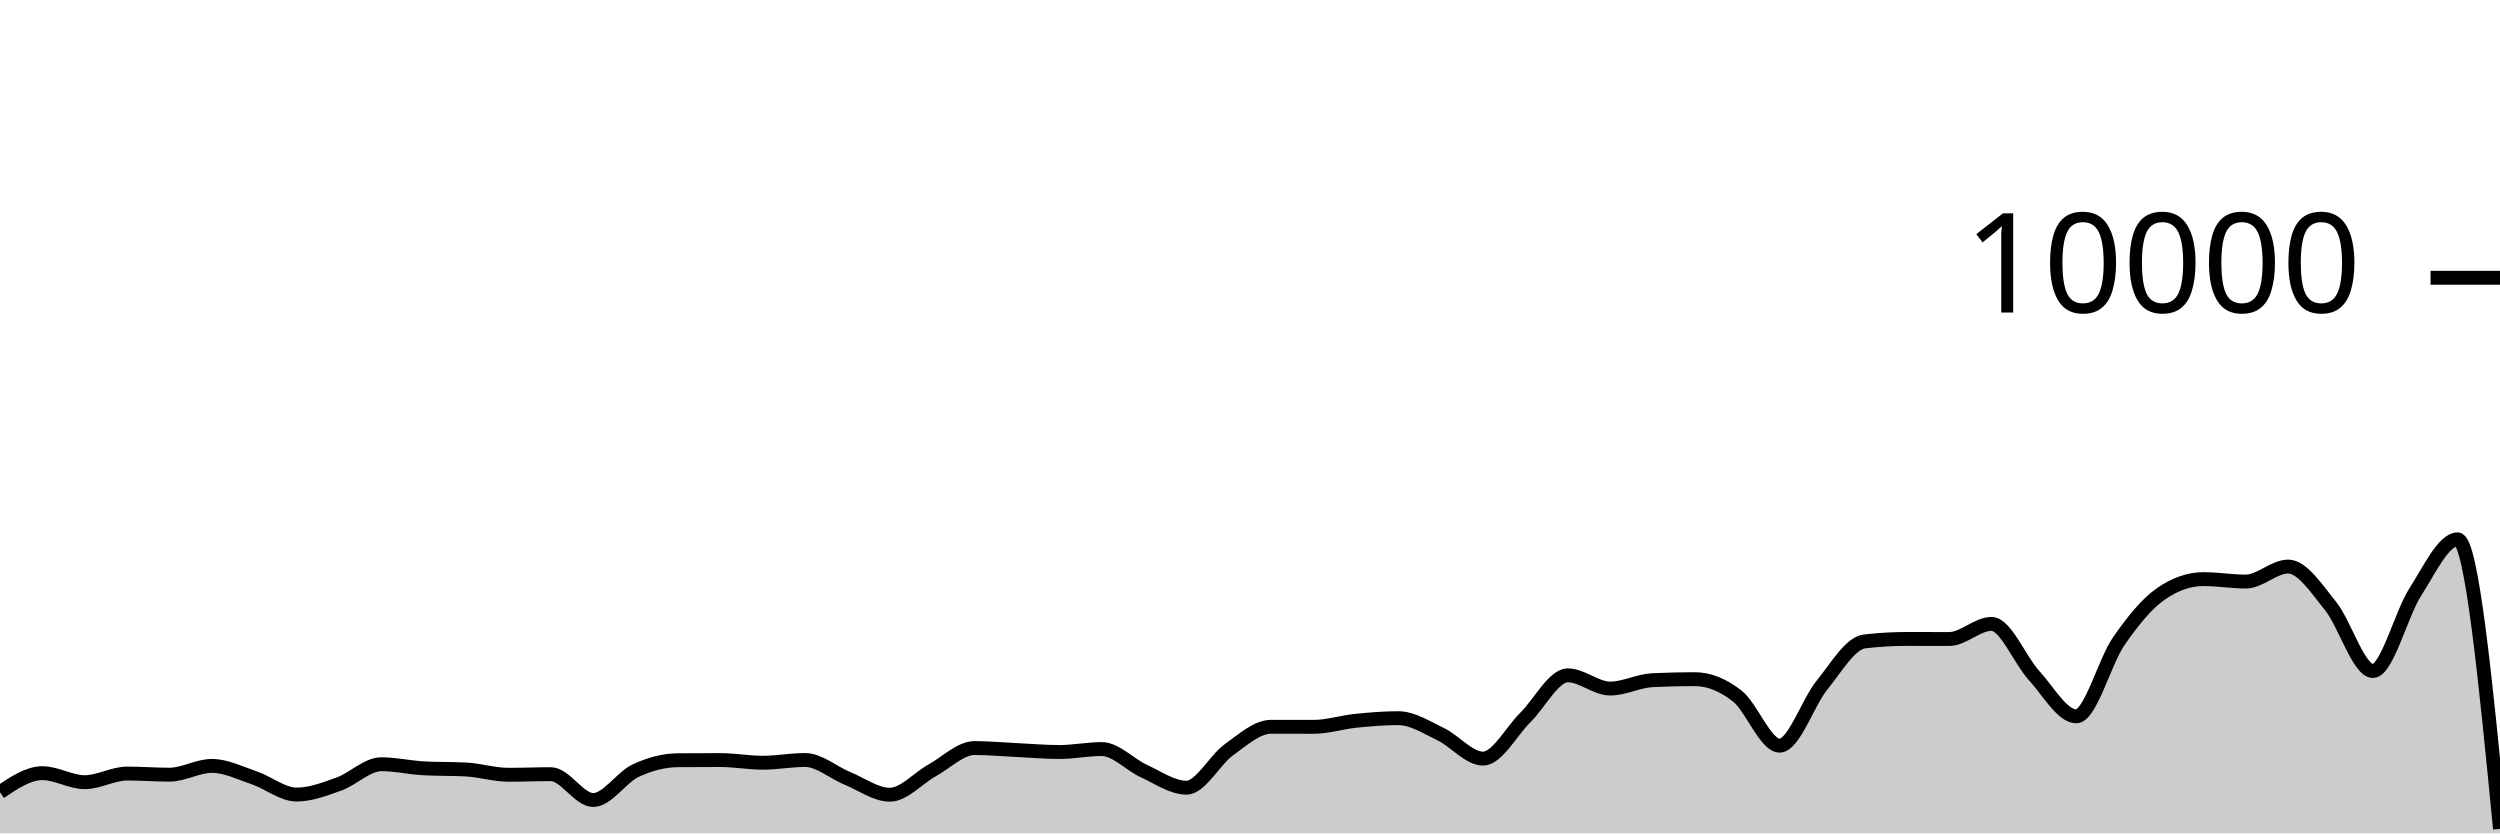
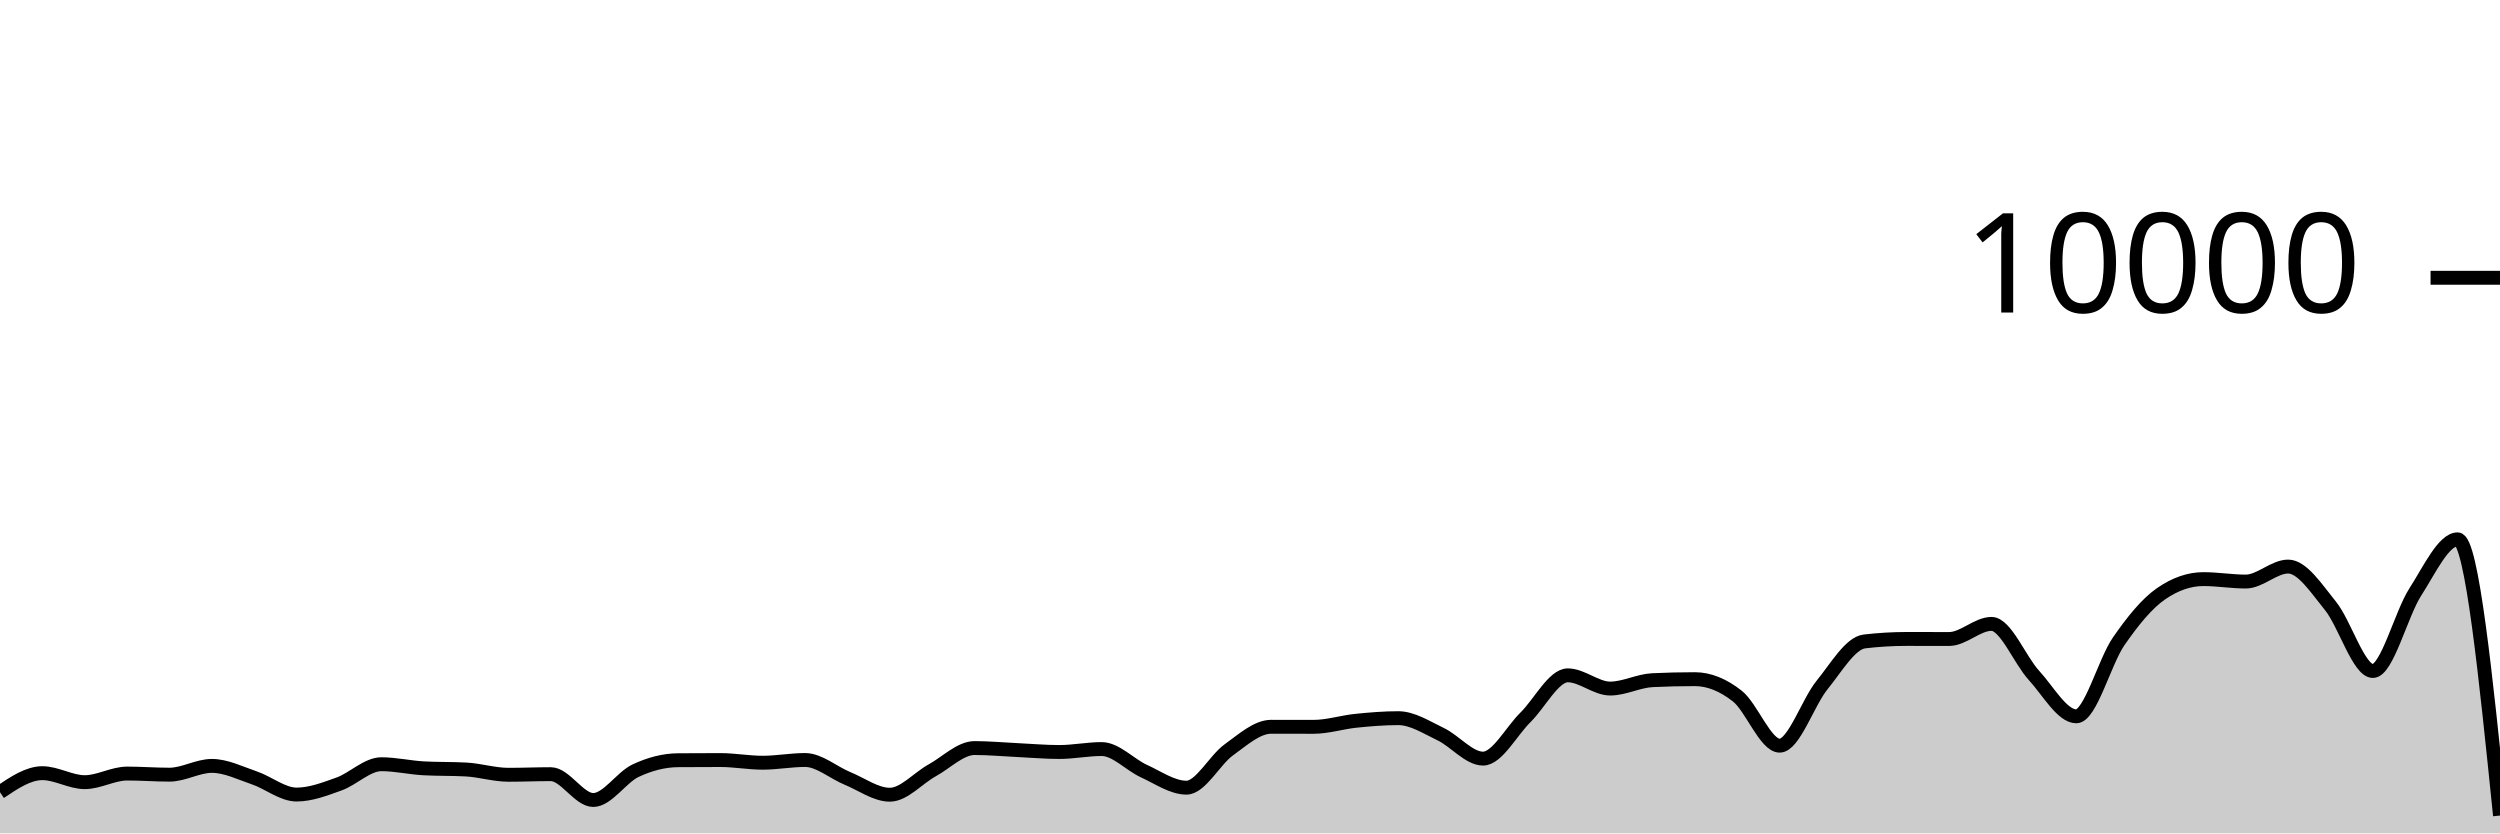
<svg xmlns="http://www.w3.org/2000/svg" viewBox="0 0 180 60">
  <g transform="translate(0,20)">
-     <path class="area" fill="rgba(0, 0, 0, 0.2)" d="M0,37.04C1.017,36.354,2.034,35.668,3.051,35.668C4.068,35.668,5.085,36.316,6.102,36.316C7.119,36.316,8.136,35.696,9.153,35.696C10.169,35.696,11.186,35.776,12.203,35.776C13.22,35.776,14.237,35.144,15.254,35.144C16.271,35.144,17.288,35.66,18.305,36.004C19.322,36.348,20.339,37.208,21.356,37.208C22.373,37.208,23.39,36.812,24.407,36.448C25.424,36.084,26.441,35.024,27.458,35.024C28.475,35.024,29.492,35.264,30.508,35.32C31.525,35.376,32.542,35.348,33.559,35.404C34.576,35.46,35.593,35.784,36.61,35.784C37.627,35.784,38.644,35.74,39.661,35.74C40.678,35.74,41.695,37.6,42.712,37.6C43.729,37.6,44.746,35.965,45.763,35.488C46.78,35.011,47.797,34.744,48.814,34.736C49.831,34.728,50.847,34.724,51.864,34.724C52.881,34.724,53.898,34.916,54.915,34.916C55.932,34.916,56.949,34.72,57.966,34.72C58.983,34.72,60,35.627,61.017,36.044C62.034,36.461,63.051,37.22,64.068,37.22C65.085,37.22,66.102,36.024,67.119,35.464C68.136,34.904,69.153,33.86,70.169,33.86C71.186,33.86,72.203,33.957,73.22,34.004C74.237,34.051,75.254,34.144,76.271,34.144C77.288,34.144,78.305,33.932,79.322,33.932C80.339,33.932,81.356,35.061,82.373,35.524C83.39,35.987,84.407,36.712,85.424,36.712C86.441,36.712,87.458,34.719,88.475,33.988C89.492,33.257,90.508,32.328,91.525,32.328C92.542,32.328,93.559,32.332,94.576,32.332C95.593,32.332,96.61,32,97.627,31.896C98.644,31.792,99.661,31.708,100.678,31.708C101.695,31.708,102.712,32.375,103.729,32.86C104.746,33.345,105.763,34.62,106.78,34.62C107.797,34.62,108.814,32.651,109.831,31.652C110.847,30.653,111.864,28.624,112.881,28.624C113.898,28.624,114.915,29.576,115.932,29.576C116.949,29.576,117.966,29.02,118.983,28.972C120,28.924,121.017,28.9,122.034,28.9C123.051,28.9,124.068,29.318,125.085,30.116C126.102,30.914,127.119,33.688,128.136,33.688C129.153,33.688,130.169,30.575,131.186,29.324C132.203,28.073,133.22,26.304,134.237,26.184C135.254,26.064,136.271,26.004,137.288,26.004C138.305,26.004,139.322,26.008,140.339,26.008C141.356,26.008,142.373,24.92,143.39,24.92C144.407,24.92,145.424,27.515,146.441,28.624C147.458,29.733,148.475,31.576,149.492,31.576C150.508,31.576,151.525,27.651,152.542,26.18C153.559,24.709,154.576,23.456,155.593,22.752C156.61,22.048,157.627,21.696,158.644,21.696C159.661,21.696,160.678,21.872,161.695,21.872C162.712,21.872,163.729,20.792,164.746,20.792C165.763,20.792,166.78,22.375,167.797,23.628C168.814,24.881,169.831,28.312,170.847,28.312C171.864,28.312,172.881,24.208,173.898,22.628C174.915,21.048,175.932,18.832,176.949,18.832C177.966,18.832,178.983,29.256,180,39.68L180,40C178.983,40,177.966,40,176.949,40C175.932,40,174.915,40,173.898,40C172.881,40,171.864,40,170.847,40C169.831,40,168.814,40,167.797,40C166.78,40,165.763,40,164.746,40C163.729,40,162.712,40,161.695,40C160.678,40,159.661,40,158.644,40C157.627,40,156.61,40,155.593,40C154.576,40,153.559,40,152.542,40C151.525,40,150.508,40,149.492,40C148.475,40,147.458,40,146.441,40C145.424,40,144.407,40,143.39,40C142.373,40,141.356,40,140.339,40C139.322,40,138.305,40,137.288,40C136.271,40,135.254,40,134.237,40C133.22,40,132.203,40,131.186,40C130.169,40,129.153,40,128.136,40C127.119,40,126.102,40,125.085,40C124.068,40,123.051,40,122.034,40C121.017,40,120,40,118.983,40C117.966,40,116.949,40,115.932,40C114.915,40,113.898,40,112.881,40C111.864,40,110.847,40,109.831,40C108.814,40,107.797,40,106.78,40C105.763,40,104.746,40,103.729,40C102.712,40,101.695,40,100.678,40C99.661,40,98.644,40,97.627,40C96.61,40,95.593,40,94.576,40C93.559,40,92.542,40,91.525,40C90.508,40,89.492,40,88.475,40C87.458,40,86.441,40,85.424,40C84.407,40,83.39,40,82.373,40C81.356,40,80.339,40,79.322,40C78.305,40,77.288,40,76.271,40C75.254,40,74.237,40,73.22,40C72.203,40,71.186,40,70.169,40C69.153,40,68.136,40,67.119,40C66.102,40,65.085,40,64.068,40C63.051,40,62.034,40,61.017,40C60,40,58.983,40,57.966,40C56.949,40,55.932,40,54.915,40C53.898,40,52.881,40,51.864,40C50.847,40,49.831,40,48.814,40C47.797,40,46.78,40,45.763,40C44.746,40,43.729,40,42.712,40C41.695,40,40.678,40,39.661,40C38.644,40,37.627,40,36.61,40C35.593,40,34.576,40,33.559,40C32.542,40,31.525,40,30.508,40C29.492,40,28.475,40,27.458,40C26.441,40,25.424,40,24.407,40C23.39,40,22.373,40,21.356,40C20.339,40,19.322,40,18.305,40C17.288,40,16.271,40,15.254,40C14.237,40,13.22,40,12.203,40C11.186,40,10.169,40,9.153,40C8.136,40,7.119,40,6.102,40C5.085,40,4.068,40,3.051,40C2.034,40,1.017,40,0,40Z" />
-     <path class="line" stroke="black" fill="none" d="M0,37.04C1.017,36.354,2.034,35.668,3.051,35.668C4.068,35.668,5.085,36.316,6.102,36.316C7.119,36.316,8.136,35.696,9.153,35.696C10.169,35.696,11.186,35.776,12.203,35.776C13.22,35.776,14.237,35.144,15.254,35.144C16.271,35.144,17.288,35.66,18.305,36.004C19.322,36.348,20.339,37.208,21.356,37.208C22.373,37.208,23.39,36.812,24.407,36.448C25.424,36.084,26.441,35.024,27.458,35.024C28.475,35.024,29.492,35.264,30.508,35.32C31.525,35.376,32.542,35.348,33.559,35.404C34.576,35.46,35.593,35.784,36.61,35.784C37.627,35.784,38.644,35.74,39.661,35.74C40.678,35.74,41.695,37.6,42.712,37.6C43.729,37.6,44.746,35.965,45.763,35.488C46.78,35.011,47.797,34.744,48.814,34.736C49.831,34.728,50.847,34.724,51.864,34.724C52.881,34.724,53.898,34.916,54.915,34.916C55.932,34.916,56.949,34.72,57.966,34.72C58.983,34.72,60,35.627,61.017,36.044C62.034,36.461,63.051,37.22,64.068,37.22C65.085,37.22,66.102,36.024,67.119,35.464C68.136,34.904,69.153,33.86,70.169,33.86C71.186,33.86,72.203,33.957,73.22,34.004C74.237,34.051,75.254,34.144,76.271,34.144C77.288,34.144,78.305,33.932,79.322,33.932C80.339,33.932,81.356,35.061,82.373,35.524C83.39,35.987,84.407,36.712,85.424,36.712C86.441,36.712,87.458,34.719,88.475,33.988C89.492,33.257,90.508,32.328,91.525,32.328C92.542,32.328,93.559,32.332,94.576,32.332C95.593,32.332,96.61,32,97.627,31.896C98.644,31.792,99.661,31.708,100.678,31.708C101.695,31.708,102.712,32.375,103.729,32.86C104.746,33.345,105.763,34.62,106.78,34.62C107.797,34.62,108.814,32.651,109.831,31.652C110.847,30.653,111.864,28.624,112.881,28.624C113.898,28.624,114.915,29.576,115.932,29.576C116.949,29.576,117.966,29.02,118.983,28.972C120,28.924,121.017,28.9,122.034,28.9C123.051,28.9,124.068,29.318,125.085,30.116C126.102,30.914,127.119,33.688,128.136,33.688C129.153,33.688,130.169,30.575,131.186,29.324C132.203,28.073,133.22,26.304,134.237,26.184C135.254,26.064,136.271,26.004,137.288,26.004C138.305,26.004,139.322,26.008,140.339,26.008C141.356,26.008,142.373,24.92,143.39,24.92C144.407,24.92,145.424,27.515,146.441,28.624C147.458,29.733,148.475,31.576,149.492,31.576C150.508,31.576,151.525,27.651,152.542,26.18C153.559,24.709,154.576,23.456,155.593,22.752C156.61,22.048,157.627,21.696,158.644,21.696C159.661,21.696,160.678,21.872,161.695,21.872C162.712,21.872,163.729,20.792,164.746,20.792C165.763,20.792,166.78,22.375,167.797,23.628C168.814,24.881,169.831,28.312,170.847,28.312C171.864,28.312,172.881,24.208,173.898,22.628C174.915,21.048,175.932,18.832,176.949,18.832C177.966,18.832,178.983,29.256,180,39.68" />
+     <path class="area" fill="rgba(0, 0, 0, 0.2)" d="M0,37.04C1.017,36.354,2.034,35.668,3.051,35.668C4.068,35.668,5.085,36.316,6.102,36.316C7.119,36.316,8.136,35.696,9.153,35.696C10.169,35.696,11.186,35.776,12.203,35.776C13.22,35.776,14.237,35.144,15.254,35.144C16.271,35.144,17.288,35.66,18.305,36.004C19.322,36.348,20.339,37.208,21.356,37.208C22.373,37.208,23.39,36.812,24.407,36.448C25.424,36.084,26.441,35.024,27.458,35.024C28.475,35.024,29.492,35.264,30.508,35.32C31.525,35.376,32.542,35.348,33.559,35.404C34.576,35.46,35.593,35.784,36.61,35.784C37.627,35.784,38.644,35.74,39.661,35.74C40.678,35.74,41.695,37.6,42.712,37.6C43.729,37.6,44.746,35.965,45.763,35.488C46.78,35.011,47.797,34.744,48.814,34.736C49.831,34.728,50.847,34.724,51.864,34.724C52.881,34.724,53.898,34.916,54.915,34.916C55.932,34.916,56.949,34.72,57.966,34.72C58.983,34.72,60,35.627,61.017,36.044C62.034,36.461,63.051,37.22,64.068,37.22C65.085,37.22,66.102,36.024,67.119,35.464C68.136,34.904,69.153,33.86,70.169,33.86C71.186,33.86,72.203,33.957,73.22,34.004C74.237,34.051,75.254,34.144,76.271,34.144C77.288,34.144,78.305,33.932,79.322,33.932C80.339,33.932,81.356,35.061,82.373,35.524C83.39,35.987,84.407,36.712,85.424,36.712C86.441,36.712,87.458,34.719,88.475,33.988C89.492,33.257,90.508,32.328,91.525,32.328C92.542,32.328,93.559,32.332,94.576,32.332C95.593,32.332,96.61,32,97.627,31.896C98.644,31.792,99.661,31.708,100.678,31.708C101.695,31.708,102.712,32.375,103.729,32.86C104.746,33.345,105.763,34.62,106.78,34.62C107.797,34.62,108.814,32.651,109.831,31.652C110.847,30.653,111.864,28.624,112.881,28.624C113.898,28.624,114.915,29.576,115.932,29.576C116.949,29.576,117.966,29.02,118.983,28.972C120,28.924,121.017,28.9,122.034,28.9C123.051,28.9,124.068,29.318,125.085,30.116C126.102,30.914,127.119,33.688,128.136,33.688C129.153,33.688,130.169,30.575,131.186,29.324C132.203,28.073,133.22,26.304,134.237,26.184C135.254,26.064,136.271,26.004,137.288,26.004C138.305,26.004,139.322,26.008,140.339,26.008C141.356,26.008,142.373,24.92,143.39,24.92C144.407,24.92,145.424,27.515,146.441,28.624C147.458,29.733,148.475,31.576,149.492,31.576C150.508,31.576,151.525,27.651,152.542,26.18C153.559,24.709,154.576,23.456,155.593,22.752C156.61,22.048,157.627,21.696,158.644,21.696C159.661,21.696,160.678,21.872,161.695,21.872C162.712,21.872,163.729,20.792,164.746,20.792C165.763,20.792,166.78,22.375,167.797,23.628C168.814,24.881,169.831,28.312,170.847,28.312C171.864,28.312,172.881,24.208,173.898,22.628C174.915,21.048,175.932,18.832,176.949,18.832C177.966,18.832,178.983,28.776,180,38.72L180,40C178.983,40,177.966,40,176.949,40C175.932,40,174.915,40,173.898,40C172.881,40,171.864,40,170.847,40C169.831,40,168.814,40,167.797,40C166.78,40,165.763,40,164.746,40C163.729,40,162.712,40,161.695,40C160.678,40,159.661,40,158.644,40C157.627,40,156.61,40,155.593,40C154.576,40,153.559,40,152.542,40C151.525,40,150.508,40,149.492,40C148.475,40,147.458,40,146.441,40C145.424,40,144.407,40,143.39,40C142.373,40,141.356,40,140.339,40C139.322,40,138.305,40,137.288,40C136.271,40,135.254,40,134.237,40C133.22,40,132.203,40,131.186,40C130.169,40,129.153,40,128.136,40C127.119,40,126.102,40,125.085,40C124.068,40,123.051,40,122.034,40C121.017,40,120,40,118.983,40C117.966,40,116.949,40,115.932,40C114.915,40,113.898,40,112.881,40C111.864,40,110.847,40,109.831,40C108.814,40,107.797,40,106.78,40C105.763,40,104.746,40,103.729,40C102.712,40,101.695,40,100.678,40C99.661,40,98.644,40,97.627,40C96.61,40,95.593,40,94.576,40C93.559,40,92.542,40,91.525,40C90.508,40,89.492,40,88.475,40C87.458,40,86.441,40,85.424,40C84.407,40,83.39,40,82.373,40C81.356,40,80.339,40,79.322,40C78.305,40,77.288,40,76.271,40C75.254,40,74.237,40,73.22,40C72.203,40,71.186,40,70.169,40C69.153,40,68.136,40,67.119,40C66.102,40,65.085,40,64.068,40C63.051,40,62.034,40,61.017,40C60,40,58.983,40,57.966,40C56.949,40,55.932,40,54.915,40C53.898,40,52.881,40,51.864,40C50.847,40,49.831,40,48.814,40C47.797,40,46.78,40,45.763,40C44.746,40,43.729,40,42.712,40C41.695,40,40.678,40,39.661,40C38.644,40,37.627,40,36.61,40C35.593,40,34.576,40,33.559,40C32.542,40,31.525,40,30.508,40C29.492,40,28.475,40,27.458,40C26.441,40,25.424,40,24.407,40C23.39,40,22.373,40,21.356,40C20.339,40,19.322,40,18.305,40C17.288,40,16.271,40,15.254,40C14.237,40,13.22,40,12.203,40C11.186,40,10.169,40,9.153,40C8.136,40,7.119,40,6.102,40C5.085,40,4.068,40,3.051,40C2.034,40,1.017,40,0,40Z" />
+     <path class="line" stroke="black" fill="none" d="M0,37.04C1.017,36.354,2.034,35.668,3.051,35.668C4.068,35.668,5.085,36.316,6.102,36.316C7.119,36.316,8.136,35.696,9.153,35.696C10.169,35.696,11.186,35.776,12.203,35.776C13.22,35.776,14.237,35.144,15.254,35.144C16.271,35.144,17.288,35.66,18.305,36.004C19.322,36.348,20.339,37.208,21.356,37.208C22.373,37.208,23.39,36.812,24.407,36.448C25.424,36.084,26.441,35.024,27.458,35.024C28.475,35.024,29.492,35.264,30.508,35.32C31.525,35.376,32.542,35.348,33.559,35.404C34.576,35.46,35.593,35.784,36.61,35.784C37.627,35.784,38.644,35.74,39.661,35.74C40.678,35.74,41.695,37.6,42.712,37.6C43.729,37.6,44.746,35.965,45.763,35.488C46.78,35.011,47.797,34.744,48.814,34.736C49.831,34.728,50.847,34.724,51.864,34.724C52.881,34.724,53.898,34.916,54.915,34.916C55.932,34.916,56.949,34.72,57.966,34.72C58.983,34.72,60,35.627,61.017,36.044C62.034,36.461,63.051,37.22,64.068,37.22C65.085,37.22,66.102,36.024,67.119,35.464C68.136,34.904,69.153,33.86,70.169,33.86C71.186,33.86,72.203,33.957,73.22,34.004C74.237,34.051,75.254,34.144,76.271,34.144C77.288,34.144,78.305,33.932,79.322,33.932C80.339,33.932,81.356,35.061,82.373,35.524C83.39,35.987,84.407,36.712,85.424,36.712C86.441,36.712,87.458,34.719,88.475,33.988C89.492,33.257,90.508,32.328,91.525,32.328C92.542,32.328,93.559,32.332,94.576,32.332C95.593,32.332,96.61,32,97.627,31.896C98.644,31.792,99.661,31.708,100.678,31.708C101.695,31.708,102.712,32.375,103.729,32.86C104.746,33.345,105.763,34.62,106.78,34.62C107.797,34.62,108.814,32.651,109.831,31.652C110.847,30.653,111.864,28.624,112.881,28.624C113.898,28.624,114.915,29.576,115.932,29.576C116.949,29.576,117.966,29.02,118.983,28.972C120,28.924,121.017,28.9,122.034,28.9C123.051,28.9,124.068,29.318,125.085,30.116C126.102,30.914,127.119,33.688,128.136,33.688C129.153,33.688,130.169,30.575,131.186,29.324C132.203,28.073,133.22,26.304,134.237,26.184C135.254,26.064,136.271,26.004,137.288,26.004C138.305,26.004,139.322,26.008,140.339,26.008C141.356,26.008,142.373,24.92,143.39,24.92C144.407,24.92,145.424,27.515,146.441,28.624C147.458,29.733,148.475,31.576,149.492,31.576C150.508,31.576,151.525,27.651,152.542,26.18C153.559,24.709,154.576,23.456,155.593,22.752C156.61,22.048,157.627,21.696,158.644,21.696C159.661,21.696,160.678,21.872,161.695,21.872C162.712,21.872,163.729,20.792,164.746,20.792C165.763,20.792,166.78,22.375,167.797,23.628C168.814,24.881,169.831,28.312,170.847,28.312C171.864,28.312,172.881,24.208,173.898,22.628C174.915,21.048,175.932,18.832,176.949,18.832C177.966,18.832,178.983,28.776,180,38.72" />
    <path class="axis-ceiling" stroke-width="1" stroke="black" fill="none" d="M175,0L180,0" />
    <text class="axis-ceiling-label" font-family="sans-serif" text-anchor="end" font-size="10px" x="170" y="2.5">10000</text>
  </g>
</svg>
